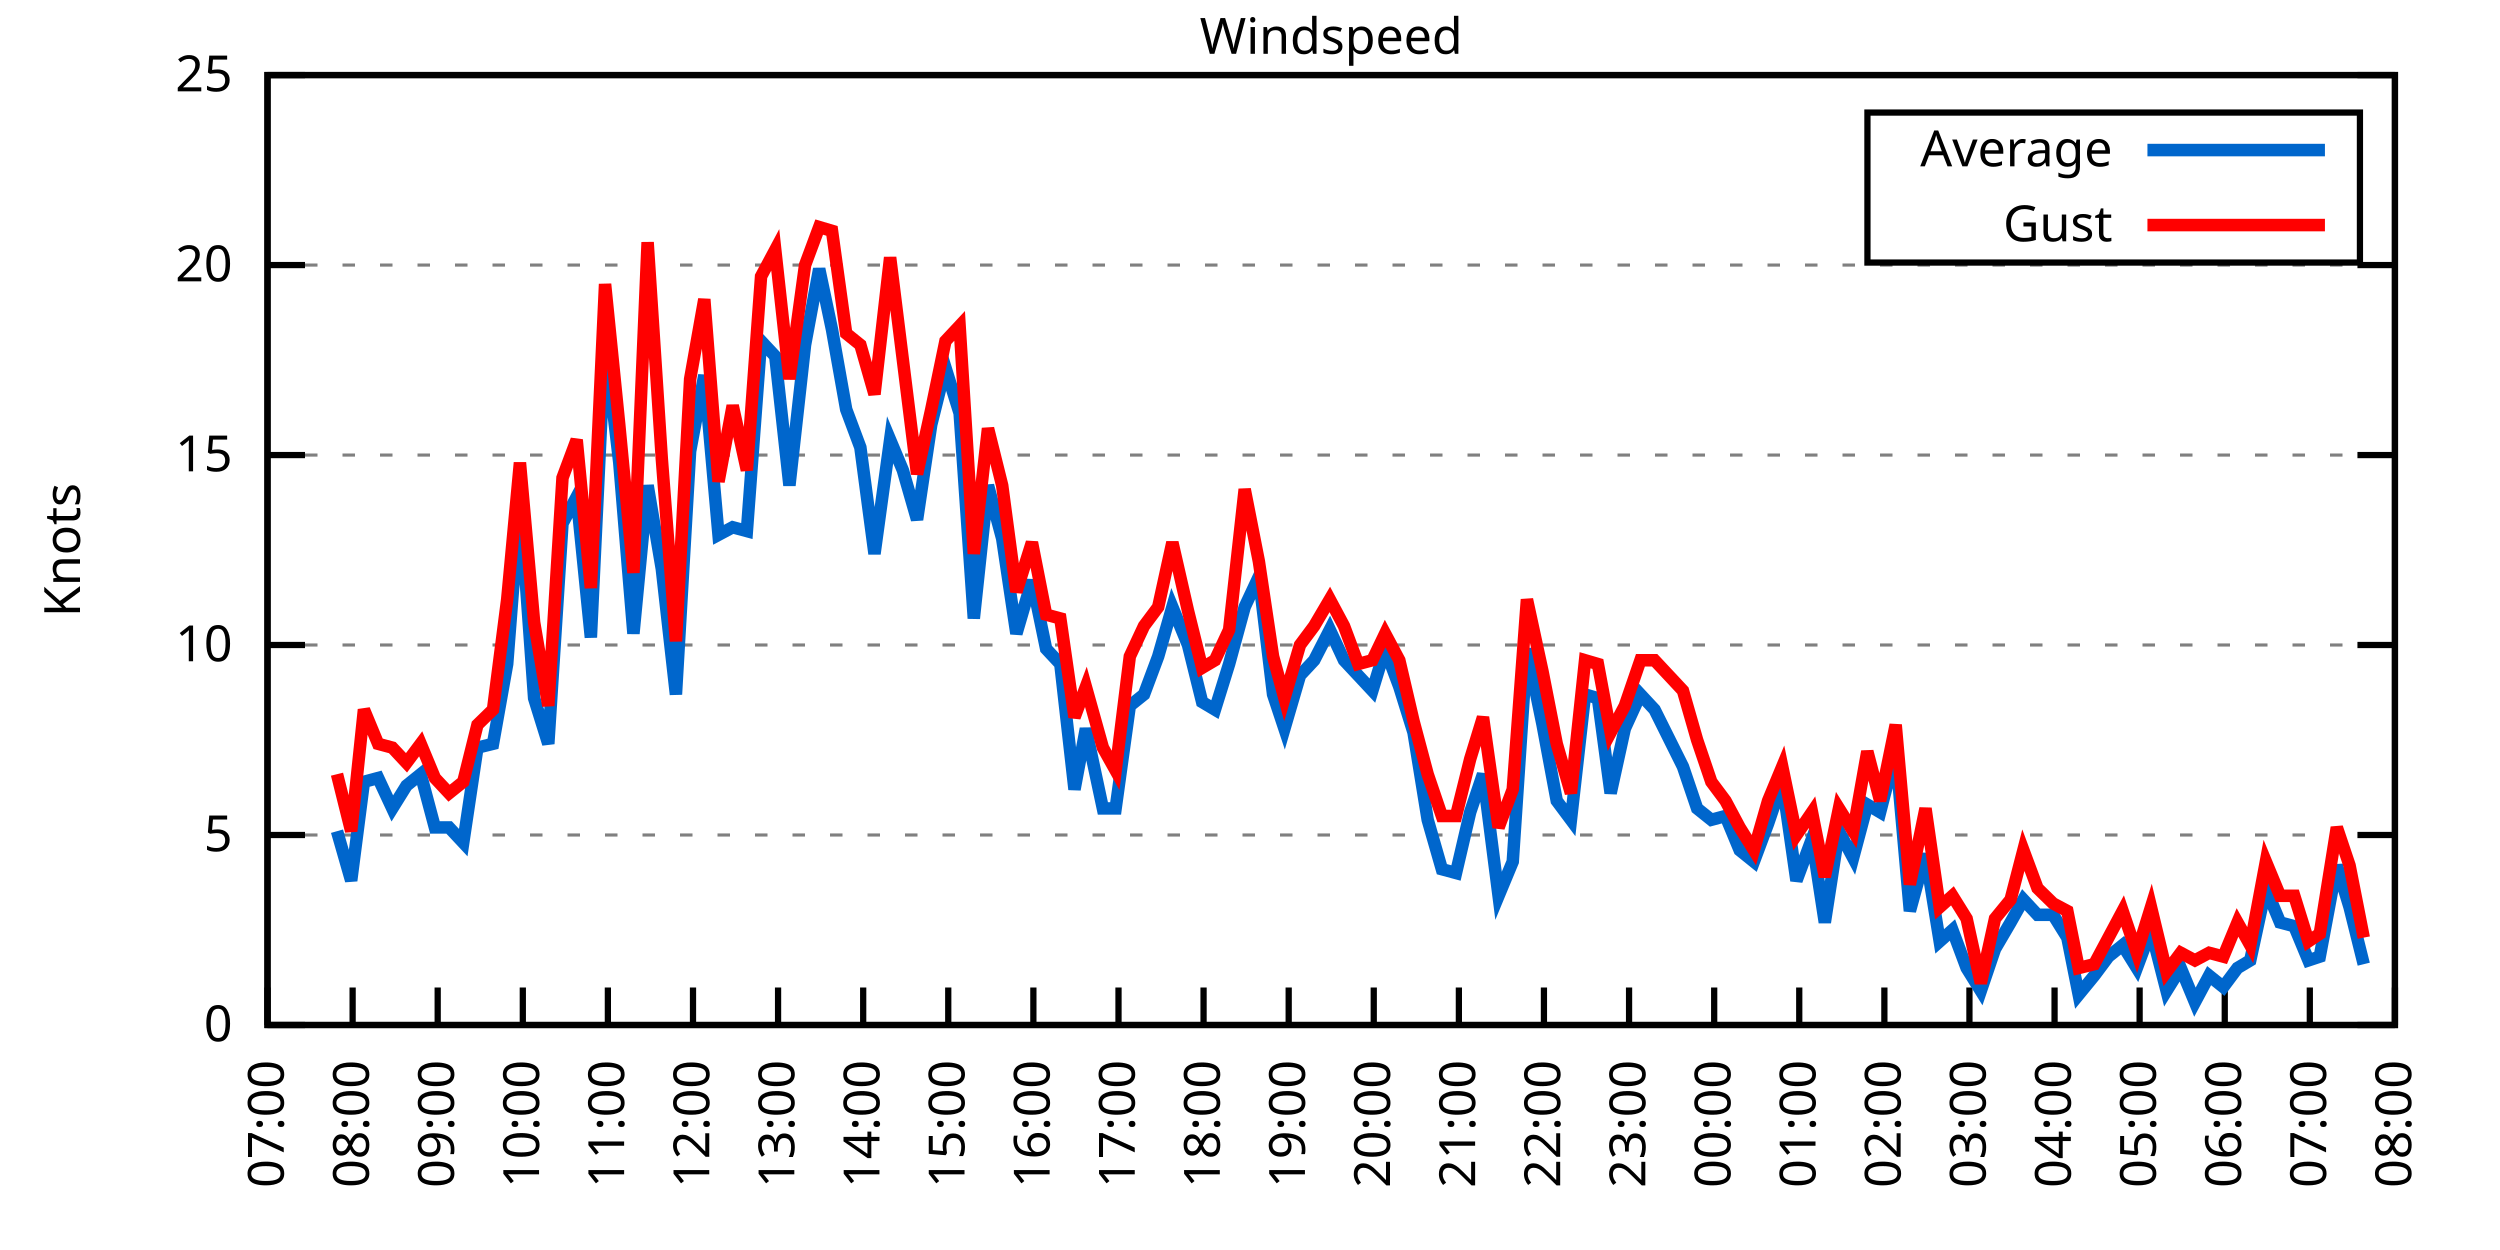
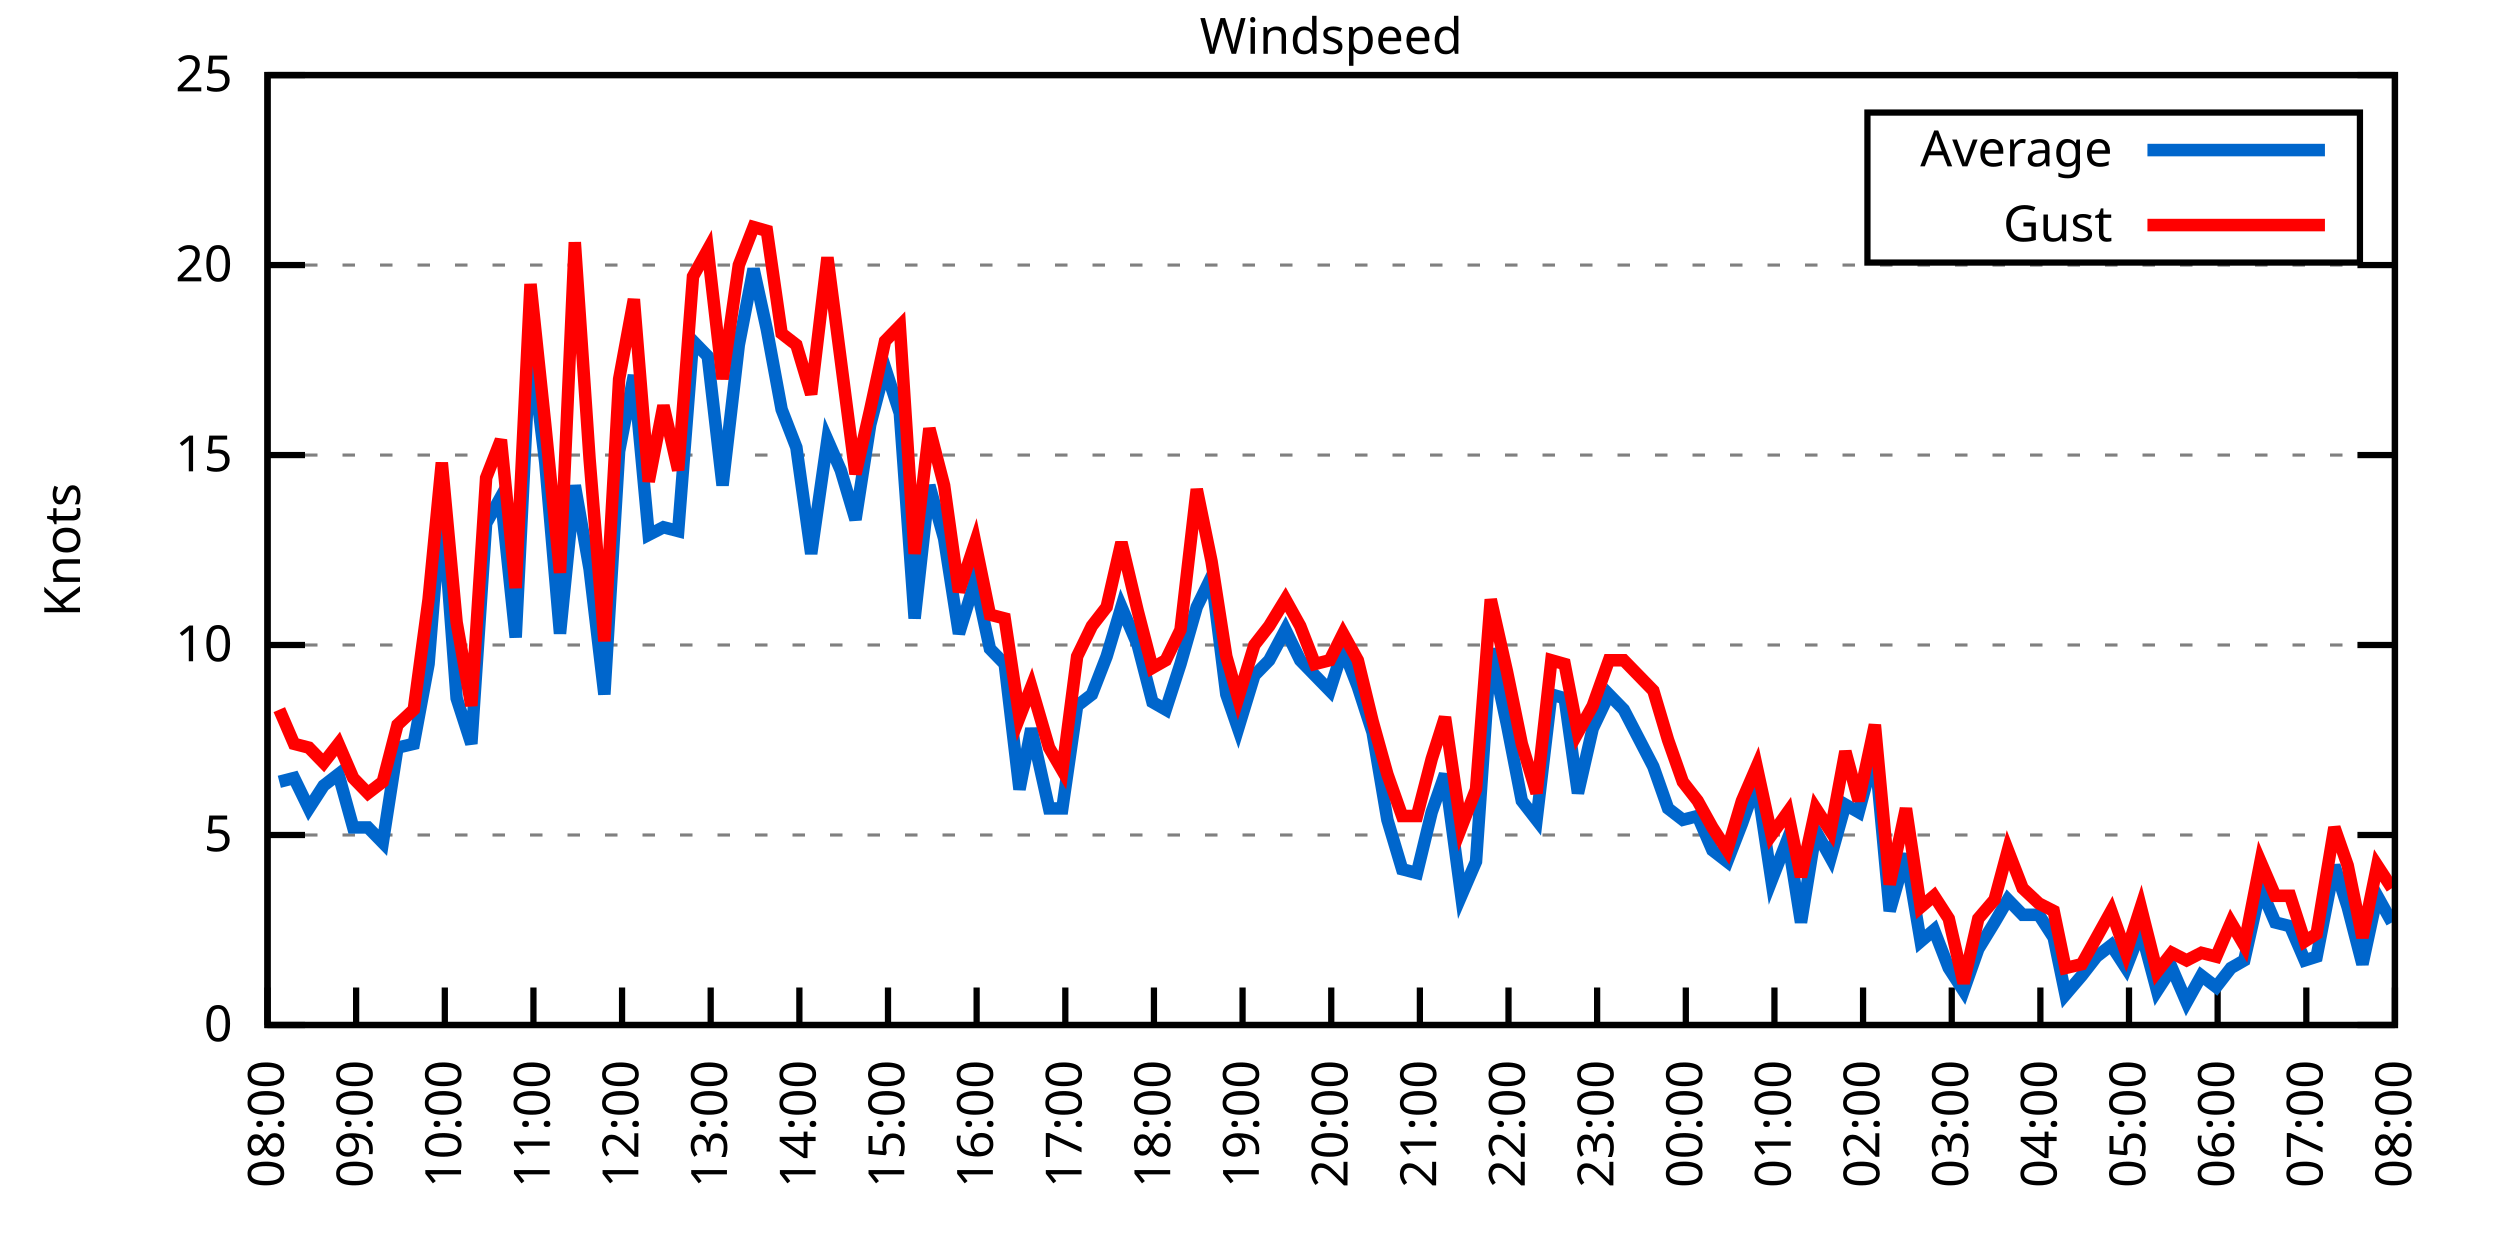
<svg xmlns="http://www.w3.org/2000/svg" xmlns:xlink="http://www.w3.org/1999/xlink" width="400" height="200" viewBox="0 0 400 200">
  <g id="gnuplot_canvas">
    <rect x="0" y="0" width="400" height="200" fill="none" />
    <defs>
      <circle id="gpDot" r="0.5" stroke-width="0.5" stroke="currentColor" />
      <path id="gpPt0" stroke-width="0.333" stroke="currentColor" d="M-1,0 h2 M0,-1 v2" />
      <path id="gpPt1" stroke-width="0.333" stroke="currentColor" d="M-1,-1 L1,1 M1,-1 L-1,1" />
      <path id="gpPt2" stroke-width="0.333" stroke="currentColor" d="M-1,0 L1,0 M0,-1 L0,1 M-1,-1 L1,1 M-1,1 L1,-1" />
      <rect id="gpPt3" stroke-width="0.333" stroke="currentColor" x="-1" y="-1" width="2" height="2" />
      <rect id="gpPt4" stroke-width="0.333" stroke="currentColor" fill="currentColor" x="-1" y="-1" width="2" height="2" />
      <circle id="gpPt5" stroke-width="0.333" stroke="currentColor" cx="0" cy="0" r="1" />
      <use xlink:href="#gpPt5" id="gpPt6" fill="currentColor" stroke="none" />
      <path id="gpPt7" stroke-width="0.333" stroke="currentColor" d="M0,-1.33 L-1.33,0.67 L1.33,0.67 z" />
      <use xlink:href="#gpPt7" id="gpPt8" fill="currentColor" stroke="none" />
      <use xlink:href="#gpPt7" id="gpPt9" stroke="currentColor" transform="rotate(180)" />
      <use xlink:href="#gpPt9" id="gpPt10" fill="currentColor" stroke="none" />
      <use xlink:href="#gpPt3" id="gpPt11" stroke="currentColor" transform="rotate(45)" />
      <use xlink:href="#gpPt11" id="gpPt12" fill="currentColor" stroke="none" />
      <path id="gpPt13" stroke-width="0.333" stroke="currentColor" d="M0,1.330 L1.265,0.411 L0.782,-1.067 L-0.782,-1.076 L-1.265,0.411 z" />
      <use xlink:href="#gpPt13" id="gpPt14" fill="currentColor" stroke="none" />
      <filter id="textbox" filterUnits="objectBoundingBox" x="0" y="0" height="1" width="1">
        <feFlood flood-color="white" flood-opacity="1" result="bgnd" />
        <feComposite in="SourceGraphic" in2="bgnd" operator="atop" />
      </filter>
      <filter id="greybox" filterUnits="objectBoundingBox" x="0" y="0" height="1" width="1">
        <feFlood flood-color="lightgrey" flood-opacity="1" result="grey" />
        <feComposite in="SourceGraphic" in2="grey" operator="atop" />
      </filter>
    </defs>
    <g fill="none" color="white" stroke="currentColor" stroke-width="1.00" stroke-linecap="butt" stroke-linejoin="miter">
</g>
    <g fill="none" color="black" stroke="currentColor" stroke-width="1.00" stroke-linecap="butt" stroke-linejoin="miter">
      <g stroke="none" shape-rendering="crispEdges">
        <polygon fill="rgb(255, 255, 255)" points="42.80,164.00 383.18,164.00 383.18,12.02 42.80,12.02 " />
      </g>
    </g>
    <g fill="none" color="black" stroke="currentColor" stroke-width="1.00" stroke-linecap="butt" stroke-linejoin="miter">
</g>
    <g fill="none" color="black" stroke="black" stroke-width="0.50" stroke-linecap="butt" stroke-linejoin="miter">
</g>
    <g fill="none" color="gray" stroke="currentColor" stroke-width="0.50" stroke-linecap="butt" stroke-linejoin="miter">
      <path stroke="gray" stroke-dasharray="2,4" class="gridline" d="M42.80,164.00 L383.19,164.00  " />
    </g>
    <g fill="none" color="gray" stroke="gray" stroke-width="1.00" stroke-linecap="butt" stroke-linejoin="miter">
</g>
    <g fill="none" color="black" stroke="currentColor" stroke-width="1.00" stroke-linecap="butt" stroke-linejoin="miter">
      <path stroke="black" d="M42.80,164.00 L48.80,164.00 M383.19,164.00 L377.19,164.00  " />
      <g transform="translate(37.20,166.60)" stroke="none" fill="black" font-family="Sans" font-size="8.00" text-anchor="end">
        <text>
          <tspan font-family="Sans"> 0</tspan>
        </text>
      </g>
    </g>
    <g fill="none" color="black" stroke="currentColor" stroke-width="1.00" stroke-linecap="butt" stroke-linejoin="miter">
</g>
    <g fill="none" color="black" stroke="black" stroke-width="0.50" stroke-linecap="butt" stroke-linejoin="miter">
</g>
    <g fill="none" color="gray" stroke="currentColor" stroke-width="0.50" stroke-linecap="butt" stroke-linejoin="miter">
      <path stroke="gray" stroke-dasharray="2,4" class="gridline" d="M42.80,133.60 L383.19,133.60  " />
    </g>
    <g fill="none" color="gray" stroke="gray" stroke-width="1.00" stroke-linecap="butt" stroke-linejoin="miter">
</g>
    <g fill="none" color="black" stroke="currentColor" stroke-width="1.00" stroke-linecap="butt" stroke-linejoin="miter">
      <path stroke="black" d="M42.80,133.60 L48.80,133.60 M383.19,133.60 L377.19,133.60  " />
      <g transform="translate(37.20,136.20)" stroke="none" fill="black" font-family="Sans" font-size="8.00" text-anchor="end">
        <text>
          <tspan font-family="Sans"> 5</tspan>
        </text>
      </g>
    </g>
    <g fill="none" color="black" stroke="currentColor" stroke-width="1.00" stroke-linecap="butt" stroke-linejoin="miter">
</g>
    <g fill="none" color="black" stroke="black" stroke-width="0.50" stroke-linecap="butt" stroke-linejoin="miter">
</g>
    <g fill="none" color="gray" stroke="currentColor" stroke-width="0.50" stroke-linecap="butt" stroke-linejoin="miter">
      <path stroke="gray" stroke-dasharray="2,4" class="gridline" d="M42.80,103.20 L383.19,103.20  " />
    </g>
    <g fill="none" color="gray" stroke="gray" stroke-width="1.00" stroke-linecap="butt" stroke-linejoin="miter">
</g>
    <g fill="none" color="black" stroke="currentColor" stroke-width="1.00" stroke-linecap="butt" stroke-linejoin="miter">
      <path stroke="black" d="M42.80,103.20 L48.80,103.20 M383.19,103.20 L377.19,103.20  " />
      <g transform="translate(37.20,105.80)" stroke="none" fill="black" font-family="Sans" font-size="8.00" text-anchor="end">
        <text>
          <tspan font-family="Sans"> 10</tspan>
        </text>
      </g>
    </g>
    <g fill="none" color="black" stroke="currentColor" stroke-width="1.00" stroke-linecap="butt" stroke-linejoin="miter">
</g>
    <g fill="none" color="black" stroke="black" stroke-width="0.50" stroke-linecap="butt" stroke-linejoin="miter">
</g>
    <g fill="none" color="gray" stroke="currentColor" stroke-width="0.50" stroke-linecap="butt" stroke-linejoin="miter">
      <path stroke="gray" stroke-dasharray="2,4" class="gridline" d="M42.80,72.81 L383.19,72.81  " />
    </g>
    <g fill="none" color="gray" stroke="gray" stroke-width="1.00" stroke-linecap="butt" stroke-linejoin="miter">
</g>
    <g fill="none" color="black" stroke="currentColor" stroke-width="1.00" stroke-linecap="butt" stroke-linejoin="miter">
      <path stroke="black" d="M42.80,72.81 L48.80,72.81 M383.19,72.81 L377.19,72.81  " />
      <g transform="translate(37.20,75.41)" stroke="none" fill="black" font-family="Sans" font-size="8.00" text-anchor="end">
        <text>
          <tspan font-family="Sans"> 15</tspan>
        </text>
      </g>
    </g>
    <g fill="none" color="black" stroke="currentColor" stroke-width="1.00" stroke-linecap="butt" stroke-linejoin="miter">
</g>
    <g fill="none" color="black" stroke="black" stroke-width="0.50" stroke-linecap="butt" stroke-linejoin="miter">
</g>
    <g fill="none" color="gray" stroke="currentColor" stroke-width="0.50" stroke-linecap="butt" stroke-linejoin="miter">
      <path stroke="gray" stroke-dasharray="2,4" class="gridline" d="M42.80,42.41 L383.19,42.41  " />
    </g>
    <g fill="none" color="gray" stroke="gray" stroke-width="1.00" stroke-linecap="butt" stroke-linejoin="miter">
</g>
    <g fill="none" color="black" stroke="currentColor" stroke-width="1.00" stroke-linecap="butt" stroke-linejoin="miter">
      <path stroke="black" d="M42.80,42.41 L48.80,42.41 M383.19,42.41 L377.19,42.41  " />
      <g transform="translate(37.20,45.01)" stroke="none" fill="black" font-family="Sans" font-size="8.00" text-anchor="end">
        <text>
          <tspan font-family="Sans"> 20</tspan>
        </text>
      </g>
    </g>
    <g fill="none" color="black" stroke="currentColor" stroke-width="1.00" stroke-linecap="butt" stroke-linejoin="miter">
</g>
    <g fill="none" color="black" stroke="black" stroke-width="0.50" stroke-linecap="butt" stroke-linejoin="miter">
</g>
    <g fill="none" color="gray" stroke="currentColor" stroke-width="0.50" stroke-linecap="butt" stroke-linejoin="miter">
      <path stroke="gray" stroke-dasharray="2,4" class="gridline" d="M42.80,12.01 L383.19,12.01  " />
    </g>
    <g fill="none" color="gray" stroke="gray" stroke-width="1.00" stroke-linecap="butt" stroke-linejoin="miter">
</g>
    <g fill="none" color="black" stroke="currentColor" stroke-width="1.00" stroke-linecap="butt" stroke-linejoin="miter">
      <path stroke="black" d="M42.80,12.01 L48.80,12.01 M383.19,12.01 L377.19,12.01  " />
      <g transform="translate(37.20,14.61)" stroke="none" fill="black" font-family="Sans" font-size="8.00" text-anchor="end">
        <text>
          <tspan font-family="Sans"> 25</tspan>
        </text>
      </g>
    </g>
    <g fill="none" color="black" stroke="currentColor" stroke-width="1.00" stroke-linecap="butt" stroke-linejoin="miter">
      <path stroke="black" d="M42.80,164.00 L42.80,158.00  " />
      <g transform="translate(45.40,169.60) rotate(270.00)" stroke="none" fill="black" font-family="Sans" font-size="8.00" text-anchor="end">
        <text>
-           <tspan font-family="Sans">07:00</tspan>
-         </text>
-       </g>
-     </g>
-     <g fill="none" color="black" stroke="currentColor" stroke-width="1.00" stroke-linecap="butt" stroke-linejoin="miter">
-       <path stroke="black" d="M56.42,164.00 L56.42,158.00  " />
-       <g transform="translate(59.02,169.60) rotate(270.00)" stroke="none" fill="black" font-family="Sans" font-size="8.00" text-anchor="end">
-         <text>
          <tspan font-family="Sans">08:00</tspan>
        </text>
      </g>
    </g>
    <g fill="none" color="black" stroke="currentColor" stroke-width="1.00" stroke-linecap="butt" stroke-linejoin="miter">
-       <path stroke="black" d="M70.03,164.00 L70.03,158.00  " />
-       <g transform="translate(72.63,169.60) rotate(270.00)" stroke="none" fill="black" font-family="Sans" font-size="8.00" text-anchor="end">
+       <path stroke="black" d="M56.98,164.00 L56.98,158.00  " />
+       <g transform="translate(59.58,169.60) rotate(270.00)" stroke="none" fill="black" font-family="Sans" font-size="8.00" text-anchor="end">
        <text>
          <tspan font-family="Sans">09:00</tspan>
        </text>
      </g>
    </g>
    <g fill="none" color="black" stroke="currentColor" stroke-width="1.00" stroke-linecap="butt" stroke-linejoin="miter">
-       <path stroke="black" d="M83.65,164.00 L83.65,158.00  " />
-       <g transform="translate(86.25,169.60) rotate(270.00)" stroke="none" fill="black" font-family="Sans" font-size="8.00" text-anchor="end">
+       <path stroke="black" d="M71.17,164.00 L71.17,158.00  " />
+       <g transform="translate(73.77,169.60) rotate(270.00)" stroke="none" fill="black" font-family="Sans" font-size="8.00" text-anchor="end">
        <text>
          <tspan font-family="Sans">10:00</tspan>
        </text>
      </g>
    </g>
    <g fill="none" color="black" stroke="currentColor" stroke-width="1.00" stroke-linecap="butt" stroke-linejoin="miter">
-       <path stroke="black" d="M97.26,164.00 L97.26,158.00  " />
-       <g transform="translate(99.86,169.60) rotate(270.00)" stroke="none" fill="black" font-family="Sans" font-size="8.00" text-anchor="end">
+       <path stroke="black" d="M85.35,164.00 L85.35,158.00  " />
+       <g transform="translate(87.95,169.60) rotate(270.00)" stroke="none" fill="black" font-family="Sans" font-size="8.00" text-anchor="end">
        <text>
          <tspan font-family="Sans">11:00</tspan>
        </text>
      </g>
    </g>
    <g fill="none" color="black" stroke="currentColor" stroke-width="1.00" stroke-linecap="butt" stroke-linejoin="miter">
-       <path stroke="black" d="M110.88,164.00 L110.88,158.00  " />
-       <g transform="translate(113.48,169.60) rotate(270.00)" stroke="none" fill="black" font-family="Sans" font-size="8.00" text-anchor="end">
+       <path stroke="black" d="M99.53,164.00 L99.53,158.00  " />
+       <g transform="translate(102.13,169.60) rotate(270.00)" stroke="none" fill="black" font-family="Sans" font-size="8.00" text-anchor="end">
        <text>
          <tspan font-family="Sans">12:00</tspan>
        </text>
      </g>
    </g>
    <g fill="none" color="black" stroke="currentColor" stroke-width="1.00" stroke-linecap="butt" stroke-linejoin="miter">
-       <path stroke="black" d="M124.49,164.00 L124.49,158.00  " />
-       <g transform="translate(127.09,169.60) rotate(270.00)" stroke="none" fill="black" font-family="Sans" font-size="8.00" text-anchor="end">
+       <path stroke="black" d="M113.71,164.00 L113.71,158.00  " />
+       <g transform="translate(116.31,169.60) rotate(270.00)" stroke="none" fill="black" font-family="Sans" font-size="8.00" text-anchor="end">
        <text>
          <tspan font-family="Sans">13:00</tspan>
        </text>
      </g>
    </g>
    <g fill="none" color="black" stroke="currentColor" stroke-width="1.00" stroke-linecap="butt" stroke-linejoin="miter">
-       <path stroke="black" d="M138.11,164.00 L138.11,158.00  " />
-       <g transform="translate(140.71,169.60) rotate(270.00)" stroke="none" fill="black" font-family="Sans" font-size="8.00" text-anchor="end">
+       <path stroke="black" d="M127.90,164.00 L127.90,158.00  " />
+       <g transform="translate(130.50,169.60) rotate(270.00)" stroke="none" fill="black" font-family="Sans" font-size="8.00" text-anchor="end">
        <text>
          <tspan font-family="Sans">14:00</tspan>
        </text>
      </g>
    </g>
    <g fill="none" color="black" stroke="currentColor" stroke-width="1.00" stroke-linecap="butt" stroke-linejoin="miter">
-       <path stroke="black" d="M151.72,164.00 L151.72,158.00  " />
-       <g transform="translate(154.32,169.60) rotate(270.00)" stroke="none" fill="black" font-family="Sans" font-size="8.00" text-anchor="end">
+       <path stroke="black" d="M142.08,164.00 L142.08,158.00  " />
+       <g transform="translate(144.68,169.60) rotate(270.00)" stroke="none" fill="black" font-family="Sans" font-size="8.00" text-anchor="end">
        <text>
          <tspan font-family="Sans">15:00</tspan>
        </text>
      </g>
    </g>
    <g fill="none" color="black" stroke="currentColor" stroke-width="1.00" stroke-linecap="butt" stroke-linejoin="miter">
-       <path stroke="black" d="M165.34,164.00 L165.34,158.00  " />
-       <g transform="translate(167.94,169.60) rotate(270.00)" stroke="none" fill="black" font-family="Sans" font-size="8.00" text-anchor="end">
+       <path stroke="black" d="M156.26,164.00 L156.26,158.00  " />
+       <g transform="translate(158.86,169.60) rotate(270.00)" stroke="none" fill="black" font-family="Sans" font-size="8.00" text-anchor="end">
        <text>
          <tspan font-family="Sans">16:00</tspan>
        </text>
      </g>
    </g>
    <g fill="none" color="black" stroke="currentColor" stroke-width="1.00" stroke-linecap="butt" stroke-linejoin="miter">
-       <path stroke="black" d="M178.96,164.00 L178.96,158.00  " />
-       <g transform="translate(181.56,169.60) rotate(270.00)" stroke="none" fill="black" font-family="Sans" font-size="8.00" text-anchor="end">
+       <path stroke="black" d="M170.45,164.00 L170.45,158.00  " />
+       <g transform="translate(173.05,169.60) rotate(270.00)" stroke="none" fill="black" font-family="Sans" font-size="8.00" text-anchor="end">
        <text>
          <tspan font-family="Sans">17:00</tspan>
        </text>
      </g>
    </g>
    <g fill="none" color="black" stroke="currentColor" stroke-width="1.00" stroke-linecap="butt" stroke-linejoin="miter">
-       <path stroke="black" d="M192.57,164.00 L192.57,158.00  " />
-       <g transform="translate(195.17,169.60) rotate(270.00)" stroke="none" fill="black" font-family="Sans" font-size="8.00" text-anchor="end">
+       <path stroke="black" d="M184.63,164.00 L184.63,158.00  " />
+       <g transform="translate(187.23,169.60) rotate(270.00)" stroke="none" fill="black" font-family="Sans" font-size="8.00" text-anchor="end">
        <text>
          <tspan font-family="Sans">18:00</tspan>
        </text>
      </g>
    </g>
    <g fill="none" color="black" stroke="currentColor" stroke-width="1.00" stroke-linecap="butt" stroke-linejoin="miter">
-       <path stroke="black" d="M206.19,164.00 L206.19,158.00  " />
-       <g transform="translate(208.79,169.60) rotate(270.00)" stroke="none" fill="black" font-family="Sans" font-size="8.00" text-anchor="end">
+       <path stroke="black" d="M198.81,164.00 L198.81,158.00  " />
+       <g transform="translate(201.41,169.60) rotate(270.00)" stroke="none" fill="black" font-family="Sans" font-size="8.00" text-anchor="end">
        <text>
          <tspan font-family="Sans">19:00</tspan>
        </text>
      </g>
    </g>
    <g fill="none" color="black" stroke="currentColor" stroke-width="1.00" stroke-linecap="butt" stroke-linejoin="miter">
-       <path stroke="black" d="M219.80,164.00 L219.80,158.00  " />
-       <g transform="translate(222.40,169.60) rotate(270.00)" stroke="none" fill="black" font-family="Sans" font-size="8.00" text-anchor="end">
+       <path stroke="black" d="M213.00,164.00 L213.00,158.00  " />
+       <g transform="translate(215.60,169.60) rotate(270.00)" stroke="none" fill="black" font-family="Sans" font-size="8.00" text-anchor="end">
        <text>
          <tspan font-family="Sans">20:00</tspan>
        </text>
      </g>
    </g>
    <g fill="none" color="black" stroke="currentColor" stroke-width="1.00" stroke-linecap="butt" stroke-linejoin="miter">
-       <path stroke="black" d="M233.42,164.00 L233.42,158.00  " />
-       <g transform="translate(236.02,169.60) rotate(270.00)" stroke="none" fill="black" font-family="Sans" font-size="8.00" text-anchor="end">
+       <path stroke="black" d="M227.18,164.00 L227.18,158.00  " />
+       <g transform="translate(229.78,169.60) rotate(270.00)" stroke="none" fill="black" font-family="Sans" font-size="8.00" text-anchor="end">
        <text>
          <tspan font-family="Sans">21:00</tspan>
        </text>
      </g>
    </g>
    <g fill="none" color="black" stroke="currentColor" stroke-width="1.00" stroke-linecap="butt" stroke-linejoin="miter">
-       <path stroke="black" d="M247.03,164.00 L247.03,158.00  " />
-       <g transform="translate(249.63,169.60) rotate(270.00)" stroke="none" fill="black" font-family="Sans" font-size="8.00" text-anchor="end">
+       <path stroke="black" d="M241.36,164.00 L241.36,158.00  " />
+       <g transform="translate(243.96,169.60) rotate(270.00)" stroke="none" fill="black" font-family="Sans" font-size="8.00" text-anchor="end">
        <text>
          <tspan font-family="Sans">22:00</tspan>
        </text>
      </g>
    </g>
    <g fill="none" color="black" stroke="currentColor" stroke-width="1.00" stroke-linecap="butt" stroke-linejoin="miter">
-       <path stroke="black" d="M260.65,164.00 L260.65,158.00  " />
-       <g transform="translate(263.25,169.60) rotate(270.00)" stroke="none" fill="black" font-family="Sans" font-size="8.00" text-anchor="end">
+       <path stroke="black" d="M255.54,164.00 L255.54,158.00  " />
+       <g transform="translate(258.14,169.60) rotate(270.00)" stroke="none" fill="black" font-family="Sans" font-size="8.00" text-anchor="end">
        <text>
          <tspan font-family="Sans">23:00</tspan>
        </text>
      </g>
    </g>
    <g fill="none" color="black" stroke="currentColor" stroke-width="1.00" stroke-linecap="butt" stroke-linejoin="miter">
-       <path stroke="black" d="M274.27,164.00 L274.27,158.00  " />
-       <g transform="translate(276.87,169.60) rotate(270.00)" stroke="none" fill="black" font-family="Sans" font-size="8.00" text-anchor="end">
+       <path stroke="black" d="M269.73,164.00 L269.73,158.00  " />
+       <g transform="translate(272.33,169.60) rotate(270.00)" stroke="none" fill="black" font-family="Sans" font-size="8.00" text-anchor="end">
        <text>
          <tspan font-family="Sans">00:00</tspan>
        </text>
      </g>
    </g>
    <g fill="none" color="black" stroke="currentColor" stroke-width="1.00" stroke-linecap="butt" stroke-linejoin="miter">
-       <path stroke="black" d="M287.88,164.00 L287.88,158.00  " />
-       <g transform="translate(290.48,169.60) rotate(270.00)" stroke="none" fill="black" font-family="Sans" font-size="8.00" text-anchor="end">
+       <path stroke="black" d="M283.91,164.00 L283.91,158.00  " />
+       <g transform="translate(286.51,169.60) rotate(270.00)" stroke="none" fill="black" font-family="Sans" font-size="8.00" text-anchor="end">
        <text>
          <tspan font-family="Sans">01:00</tspan>
        </text>
      </g>
    </g>
    <g fill="none" color="black" stroke="currentColor" stroke-width="1.00" stroke-linecap="butt" stroke-linejoin="miter">
-       <path stroke="black" d="M301.50,164.00 L301.50,158.00  " />
-       <g transform="translate(304.10,169.60) rotate(270.00)" stroke="none" fill="black" font-family="Sans" font-size="8.00" text-anchor="end">
+       <path stroke="black" d="M298.09,164.00 L298.09,158.00  " />
+       <g transform="translate(300.69,169.60) rotate(270.00)" stroke="none" fill="black" font-family="Sans" font-size="8.00" text-anchor="end">
        <text>
          <tspan font-family="Sans">02:00</tspan>
        </text>
      </g>
    </g>
    <g fill="none" color="black" stroke="currentColor" stroke-width="1.00" stroke-linecap="butt" stroke-linejoin="miter">
-       <path stroke="black" d="M315.11,164.00 L315.11,158.00  " />
-       <g transform="translate(317.71,169.60) rotate(270.00)" stroke="none" fill="black" font-family="Sans" font-size="8.00" text-anchor="end">
+       <path stroke="black" d="M312.28,164.00 L312.28,158.00  " />
+       <g transform="translate(314.88,169.60) rotate(270.00)" stroke="none" fill="black" font-family="Sans" font-size="8.00" text-anchor="end">
        <text>
          <tspan font-family="Sans">03:00</tspan>
        </text>
      </g>
    </g>
    <g fill="none" color="black" stroke="currentColor" stroke-width="1.00" stroke-linecap="butt" stroke-linejoin="miter">
-       <path stroke="black" d="M328.73,164.00 L328.73,158.00  " />
-       <g transform="translate(331.33,169.60) rotate(270.00)" stroke="none" fill="black" font-family="Sans" font-size="8.00" text-anchor="end">
+       <path stroke="black" d="M326.46,164.00 L326.46,158.00  " />
+       <g transform="translate(329.06,169.60) rotate(270.00)" stroke="none" fill="black" font-family="Sans" font-size="8.00" text-anchor="end">
        <text>
          <tspan font-family="Sans">04:00</tspan>
        </text>
      </g>
    </g>
    <g fill="none" color="black" stroke="currentColor" stroke-width="1.00" stroke-linecap="butt" stroke-linejoin="miter">
-       <path stroke="black" d="M342.34,164.00 L342.34,158.00  " />
-       <g transform="translate(344.94,169.60) rotate(270.00)" stroke="none" fill="black" font-family="Sans" font-size="8.00" text-anchor="end">
+       <path stroke="black" d="M340.64,164.00 L340.64,158.00  " />
+       <g transform="translate(343.24,169.60) rotate(270.00)" stroke="none" fill="black" font-family="Sans" font-size="8.00" text-anchor="end">
        <text>
          <tspan font-family="Sans">05:00</tspan>
        </text>
      </g>
    </g>
    <g fill="none" color="black" stroke="currentColor" stroke-width="1.00" stroke-linecap="butt" stroke-linejoin="miter">
-       <path stroke="black" d="M355.96,164.00 L355.96,158.00  " />
-       <g transform="translate(358.56,169.60) rotate(270.00)" stroke="none" fill="black" font-family="Sans" font-size="8.00" text-anchor="end">
+       <path stroke="black" d="M354.82,164.00 L354.82,158.00  " />
+       <g transform="translate(357.42,169.60) rotate(270.00)" stroke="none" fill="black" font-family="Sans" font-size="8.00" text-anchor="end">
        <text>
          <tspan font-family="Sans">06:00</tspan>
        </text>
      </g>
    </g>
    <g fill="none" color="black" stroke="currentColor" stroke-width="1.00" stroke-linecap="butt" stroke-linejoin="miter">
-       <path stroke="black" d="M369.57,164.00 L369.57,158.00  " />
-       <g transform="translate(372.17,169.60) rotate(270.00)" stroke="none" fill="black" font-family="Sans" font-size="8.00" text-anchor="end">
+       <path stroke="black" d="M369.01,164.00 L369.01,158.00  " />
+       <g transform="translate(371.61,169.60) rotate(270.00)" stroke="none" fill="black" font-family="Sans" font-size="8.00" text-anchor="end">
        <text>
          <tspan font-family="Sans">07:00</tspan>
        </text>
      </g>
    </g>
    <g fill="none" color="black" stroke="currentColor" stroke-width="1.00" stroke-linecap="butt" stroke-linejoin="miter">
      <path stroke="black" d="M383.19,164.00 L383.19,158.00  " />
      <g transform="translate(385.79,169.60) rotate(270.00)" stroke="none" fill="black" font-family="Sans" font-size="8.00" text-anchor="end">
        <text>
          <tspan font-family="Sans">08:00</tspan>
        </text>
      </g>
    </g>
    <g fill="none" color="black" stroke="currentColor" stroke-width="1.00" stroke-linecap="butt" stroke-linejoin="miter">
</g>
    <g fill="none" color="black" stroke="currentColor" stroke-width="1.00" stroke-linecap="butt" stroke-linejoin="miter">
      <path stroke="black" d="M42.80,12.01 L42.80,164.00 L383.19,164.00 L383.19,12.01 L42.80,12.01 Z  " />
    </g>
    <g fill="none" color="black" stroke="currentColor" stroke-width="1.00" stroke-linecap="butt" stroke-linejoin="miter">
</g>
    <g fill="none" color="black" stroke="currentColor" stroke-width="1.00" stroke-linecap="butt" stroke-linejoin="miter">
      <path stroke="black" d="M298.79,42.01 L298.79,18.01 L377.59,18.01 L377.59,42.01 L298.79,42.01 Z  " />
    </g>
    <g id="Windspeed_plot_1">
      <g fill="none" color="white" stroke="black" stroke-width="2.00" stroke-linecap="butt" stroke-linejoin="miter">
</g>
      <g fill="none" color="black" stroke="currentColor" stroke-width="2.00" stroke-linecap="butt" stroke-linejoin="miter">
        <g transform="translate(337.99,26.61)" stroke="none" fill="black" font-family="Sans" font-size="8.00" text-anchor="end">
          <text>
            <tspan font-family="Sans">Average</tspan>
          </text>
        </g>
      </g>
      <g fill="none" color="black" stroke="currentColor" stroke-width="2.00" stroke-linecap="butt" stroke-linejoin="miter">
-         <path stroke="rgb(  0, 102, 204)" d="M343.59,24.01 L371.99,24.01 M53.92,132.99 L56.19,140.90 L58.23,125.09 L60.50,124.48 L62.77,129.35 L65.04,125.70   L67.31,123.87 L69.58,132.39 L71.85,132.39 L74.12,134.82 L76.39,119.62 L78.88,119.01 L81.15,106.24 L83.19,80.10   L85.46,111.72 L87.73,119.01 L90.00,83.75 L92.27,79.49 L94.54,101.99 L96.81,54.57 L99.08,74.02 L101.35,101.38   L103.62,77.67 L105.89,91.04 L108.15,111.11 L110.42,72.20 L112.69,60.04 L114.96,85.57 L117.23,84.36 L119.50,84.97   L121.77,54.57 L124.04,57.00 L126.31,77.67 L128.81,55.18 L131.07,43.02 L133.12,52.74 L135.39,65.51 L137.66,71.59   L139.92,88.61 L142.42,70.37 L144.46,75.24 L146.73,83.14 L149.00,67.94 L151.27,58.82 L153.54,66.12 L155.81,98.95   L158.08,77.67 L160.35,86.18 L162.62,101.38 L165.11,92.87 L167.38,103.81 L169.65,106.24 L171.92,126.31 L173.74,116.58   L176.46,129.35 L178.50,129.35 L180.77,112.93 L183.04,111.11 L185.31,105.03 L187.58,97.12 L190.08,103.20 L192.34,112.32   L194.39,113.54 L196.66,106.24 L199.15,97.12 L201.42,92.26 L203.69,111.11 L205.51,116.58 L208.00,108.07 L210.27,105.64   L212.77,100.77 L215.04,105.64 L217.31,108.07 L219.58,110.50 L221.62,103.81 L223.89,109.89 L226.16,117.19 L228.43,131.17   L230.70,139.07 L232.96,139.68 L235.23,129.95 L237.28,123.87 L239.77,143.33 L242.04,137.86 L244.31,103.81 L246.81,115.97   L249.08,128.13 L251.35,131.17 L253.61,111.11 L255.66,111.72 L257.70,126.91 L259.97,116.58 L262.47,111.11 L264.73,113.54   L269.27,122.66 L271.54,129.35 L273.81,131.17 L276.08,130.56 L278.35,136.03 L280.62,137.86 L282.89,131.78 L285.16,125.09   L287.43,140.90 L289.92,134.21 L291.97,147.59 L294.23,132.99 L296.50,137.25 L298.77,128.74 L300.82,129.95 L303.31,120.23   L305.58,145.76 L308.08,136.64 L310.35,150.62 L312.39,148.80 L314.66,154.88 L316.93,158.53 L319.20,151.84 L321.69,147.59   L323.74,143.94 L326.00,146.37 L328.50,146.37 L330.77,150.02 L332.59,159.14 L335.08,156.10 L337.35,153.06 L339.62,151.23   L341.89,154.88 L344.16,148.80 L346.65,158.53 L348.92,154.88 L351.19,160.35 L353.46,156.10 L355.73,157.92 L358.00,154.88   L360.04,153.66 L362.54,142.11 L364.81,147.59 L367.08,148.19 L369.35,153.66 L371.16,153.06 L373.89,138.47 L375.93,145.15   L378.20,154.27  " />
+         <path stroke="rgb(  0, 102, 204)" d="M343.59,24.01 L371.99,24.01 M44.69,125.09 L47.05,124.48 L49.42,129.35 L51.78,125.70 L54.15,123.87 L56.51,132.39   L58.87,132.39 L61.24,134.82 L63.60,119.62 L66.20,119.01 L68.57,106.24 L70.69,80.10 L73.06,111.72 L75.42,119.01   L77.78,83.75 L80.15,79.49 L82.51,101.99 L84.88,54.57 L87.24,74.02 L89.60,101.38 L91.97,77.67 L94.33,91.04   L96.70,111.11 L99.06,72.20 L101.42,60.04 L103.79,85.57 L106.15,84.36 L108.51,84.97 L110.88,54.57 L113.24,57.00   L115.61,77.67 L118.21,55.18 L120.57,43.02 L122.70,52.74 L125.06,65.51 L127.42,71.59 L129.79,88.61 L132.39,70.37   L134.52,75.24 L136.88,83.14 L139.24,67.94 L141.61,58.82 L143.97,66.12 L146.34,98.95 L148.70,77.67 L151.06,86.18   L153.43,101.38 L156.03,92.87 L158.39,103.81 L160.75,106.24 L163.12,126.31 L165.01,116.58 L167.85,129.35 L169.97,129.35   L172.34,112.93 L174.70,111.11 L177.06,105.03 L179.43,97.12 L182.03,103.20 L184.39,112.32 L186.52,113.54 L188.88,106.24   L191.48,97.12 L193.85,92.26 L196.21,111.11 L198.10,116.58 L200.70,108.07 L203.07,105.64 L205.67,100.77 L208.03,105.64   L210.39,108.07 L212.76,110.50 L214.89,103.81 L217.25,109.89 L219.61,117.19 L221.98,131.17 L224.34,139.07 L226.71,139.68   L229.07,129.95 L231.20,123.87 L233.80,143.33 L236.16,137.86 L238.52,103.81 L241.12,115.97 L243.49,128.13 L245.85,131.17   L248.22,111.11 L250.34,111.72 L252.47,126.91 L254.83,116.58 L257.43,111.11 L259.80,113.54 L264.53,122.66 L266.89,129.35   L269.25,131.17 L271.62,130.56 L273.98,136.03 L276.35,137.86 L278.71,131.78 L281.07,125.09 L283.44,140.90 L286.04,134.21   L288.16,147.59 L290.53,132.99 L292.89,137.25 L295.26,128.74 L297.38,129.95 L299.98,120.23 L302.35,145.76 L304.95,136.64   L307.31,150.62 L309.44,148.80 L311.80,154.88 L314.17,158.53 L316.53,151.84 L319.13,147.59 L321.26,143.94 L323.62,146.37   L326.22,146.37 L328.59,150.02 L330.48,159.14 L333.08,156.10 L335.44,153.06 L337.80,151.23 L340.17,154.88 L342.53,148.80   L345.13,158.53 L347.50,154.88 L349.86,160.35 L352.22,156.10 L354.59,157.92 L356.95,154.88 L359.08,153.66 L361.68,142.11   L364.04,147.59 L366.41,148.19 L368.77,153.66 L370.66,153.06 L373.50,138.47 L375.63,145.15 L377.99,154.27 L380.35,143.33   L382.72,147.59  " />
      </g>
    </g>
    <g id="Windspeed_plot_2">
      <g fill="none" color="black" stroke="currentColor" stroke-width="2.00" stroke-linecap="butt" stroke-linejoin="miter">
        <g transform="translate(337.99,38.61)" stroke="none" fill="black" font-family="Sans" font-size="8.00" text-anchor="end">
          <text>
            <tspan font-family="Sans">Gust</tspan>
          </text>
        </g>
      </g>
      <g fill="none" color="black" stroke="currentColor" stroke-width="2.00" stroke-linecap="butt" stroke-linejoin="miter">
-         <path stroke="rgb(255,   0,   0)" d="M343.59,36.01 L371.99,36.01 M53.92,123.87 L56.19,132.99 L58.23,113.54 L60.50,119.01 L62.77,119.62 L65.04,122.05   L67.31,119.01 L69.58,124.48 L71.85,126.91 L74.12,125.09 L76.39,115.97 L78.88,113.54 L81.15,95.91 L83.19,74.02   L85.46,99.56 L87.73,112.93 L90.00,76.45 L92.27,70.37 L94.54,94.08 L96.81,45.45 L99.08,67.94 L101.35,91.65   L103.62,38.76 L105.89,73.41 L108.15,102.60 L110.42,60.65 L112.69,47.88 L114.96,77.06 L117.23,64.90 L119.50,75.24   L121.77,44.23 L124.04,39.98 L126.31,60.65 L128.81,42.41 L131.07,36.33 L133.12,36.94 L135.39,53.35 L137.66,55.18   L139.92,63.08 L142.42,41.19 L144.46,57.61 L146.73,75.85 L149.00,65.51 L151.27,54.57 L153.54,52.14 L155.81,88.61   L158.08,68.55 L160.35,77.67 L162.62,94.69 L165.11,86.79 L167.38,98.34 L169.65,98.95 L171.92,114.76 L173.74,109.89   L176.46,119.62 L178.50,123.27 L180.77,105.03 L183.04,100.16 L185.31,97.12 L187.58,86.79 L190.08,97.73 L192.34,106.85   L194.39,105.64 L196.66,100.77 L199.15,78.28 L201.42,89.83 L203.69,105.03 L205.51,111.72 L208.00,103.20 L210.27,100.16   L212.77,95.91 L215.04,100.16 L217.31,106.24 L219.58,105.64 L221.62,101.38 L223.89,105.64 L226.16,115.36 L228.43,123.87   L230.70,130.56 L232.96,130.56 L235.23,121.44 L237.28,114.76 L239.77,132.39 L242.04,126.31 L244.31,95.91 L246.81,107.46   L249.08,119.01 L251.35,126.91 L253.61,105.64 L255.66,106.24 L257.70,117.19 L259.97,112.93 L262.47,105.64 L264.73,105.64   L269.27,110.50 L271.54,118.40 L273.81,125.09 L276.08,128.13 L278.35,132.39 L280.62,136.03 L282.89,128.13 L285.16,122.66   L287.43,133.60 L289.92,129.95 L291.97,140.29 L294.23,129.35 L296.50,132.99 L298.77,120.23 L300.82,128.13 L303.31,115.97   L305.58,141.51 L308.08,129.35 L310.35,145.15 L312.39,143.33 L314.66,146.98 L316.93,157.31 L319.20,146.98 L321.69,143.94   L323.74,136.03 L326.00,142.11 L328.50,144.55 L330.77,145.76 L332.59,154.88 L335.08,154.27 L337.35,150.02 L339.62,145.76   L341.89,152.45 L344.16,145.15 L346.65,155.49 L348.92,152.45 L351.19,153.66 L353.46,152.45 L355.73,153.06 L358.00,147.59   L360.04,151.23 L362.54,137.86 L364.81,143.33 L367.08,143.33 L369.35,150.62 L371.16,149.41 L373.89,132.39 L375.93,138.47   L378.20,150.02  " />
+         <path stroke="rgb(255,   0,   0)" d="M343.59,36.01 L371.99,36.01 M44.69,113.54 L47.05,119.01 L49.42,119.62 L51.78,122.05 L54.15,119.01 L56.51,124.48   L58.87,126.91 L61.24,125.09 L63.60,115.97 L66.20,113.54 L68.57,95.91 L70.69,74.02 L73.06,99.56 L75.42,112.93   L77.78,76.45 L80.15,70.37 L82.51,94.08 L84.88,45.45 L87.24,67.94 L89.60,91.65 L91.97,38.76 L94.33,73.41   L96.70,102.60 L99.06,60.65 L101.42,47.88 L103.79,77.06 L106.15,64.90 L108.51,75.24 L110.88,44.23 L113.24,39.98   L115.61,60.65 L118.21,42.41 L120.57,36.33 L122.70,36.94 L125.06,53.35 L127.42,55.18 L129.79,63.08 L132.39,41.19   L134.52,57.61 L136.88,75.85 L139.24,65.51 L141.61,54.57 L143.97,52.14 L146.34,88.61 L148.70,68.55 L151.06,77.67   L153.43,94.69 L156.03,86.79 L158.39,98.34 L160.75,98.95 L163.12,114.76 L165.01,109.89 L167.85,119.62 L169.97,123.27   L172.34,105.03 L174.70,100.16 L177.06,97.12 L179.43,86.79 L182.03,97.73 L184.39,106.85 L186.52,105.64 L188.88,100.77   L191.48,78.28 L193.85,89.83 L196.21,105.03 L198.10,111.72 L200.70,103.20 L203.07,100.16 L205.67,95.91 L208.03,100.16   L210.39,106.24 L212.76,105.64 L214.89,101.38 L217.25,105.64 L219.61,115.36 L221.98,123.87 L224.34,130.56 L226.71,130.56   L229.07,121.44 L231.20,114.76 L233.80,132.39 L236.16,126.31 L238.52,95.91 L241.12,107.46 L243.49,119.01 L245.85,126.91   L248.22,105.64 L250.34,106.24 L252.47,117.19 L254.83,112.93 L257.43,105.64 L259.80,105.64 L264.53,110.50 L266.89,118.40   L269.25,125.09 L271.62,128.13 L273.98,132.39 L276.35,136.03 L278.71,128.13 L281.07,122.66 L283.44,133.60 L286.04,129.95   L288.16,140.29 L290.53,129.35 L292.89,132.99 L295.26,120.23 L297.38,128.13 L299.98,115.97 L302.35,141.51 L304.95,129.35   L307.31,145.15 L309.44,143.33 L311.80,146.98 L314.17,157.31 L316.53,146.98 L319.13,143.94 L321.26,136.03 L323.62,142.11   L326.22,144.55 L328.59,145.76 L330.48,154.88 L333.08,154.27 L335.44,150.02 L337.80,145.76 L340.17,152.45 L342.53,145.15   L345.13,155.49 L347.50,152.45 L349.86,153.66 L352.22,152.45 L354.59,153.06 L356.95,147.59 L359.08,151.23 L361.68,137.86   L364.04,143.33 L366.41,143.33 L368.77,150.62 L370.66,149.41 L373.50,132.39 L375.63,138.47 L377.99,150.02 L380.35,138.47   L382.72,142.11  " />
      </g>
    </g>
    <g fill="none" color="black" stroke="currentColor" stroke-width="2.00" stroke-linecap="butt" stroke-linejoin="miter">
</g>
    <g fill="none" color="black" stroke="black" stroke-width="1.00" stroke-linecap="butt" stroke-linejoin="miter">
</g>
    <g fill="none" color="black" stroke="currentColor" stroke-width="1.00" stroke-linecap="butt" stroke-linejoin="miter">
      <path stroke="black" d="M42.80,12.01 L42.80,164.00 L383.19,164.00 L383.19,12.01 L42.80,12.01 Z  " />
      <g transform="translate(12.80,88.01) rotate(270.00)" stroke="none" fill="black" font-family="Sans" font-size="8.00" text-anchor="middle">
        <text>
          <tspan font-family="Sans">Knots</tspan>
        </text>
      </g>
    </g>
    <g fill="none" color="black" stroke="currentColor" stroke-width="1.00" stroke-linecap="butt" stroke-linejoin="miter">
</g>
    <g fill="none" color="black" stroke="currentColor" stroke-width="1.00" stroke-linecap="butt" stroke-linejoin="miter">
      <g transform="translate(212.99,8.61)" stroke="none" fill="black" font-family="Sans" font-size="8.00" text-anchor="middle">
        <text>
          <tspan font-family="Sans">Windspeed</tspan>
        </text>
      </g>
    </g>
    <g fill="none" color="black" stroke="currentColor" stroke-width="1.00" stroke-linecap="butt" stroke-linejoin="miter">
</g>
  </g>
</svg>
